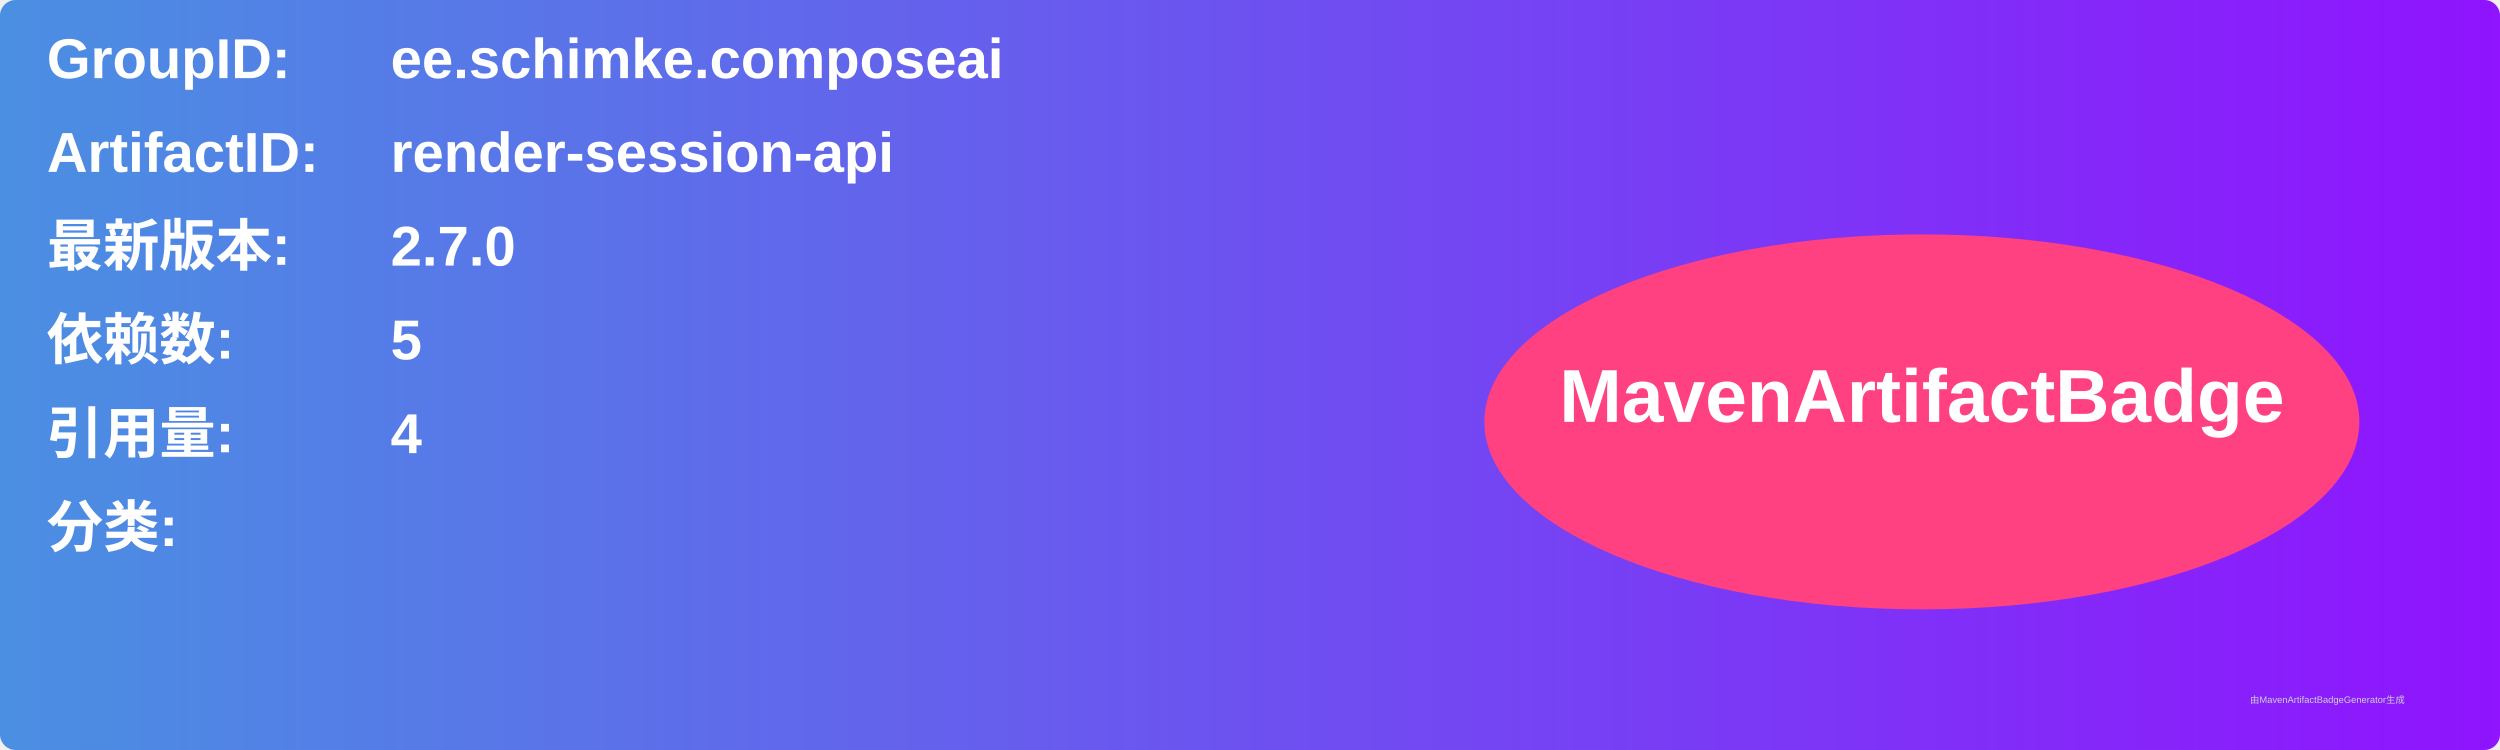
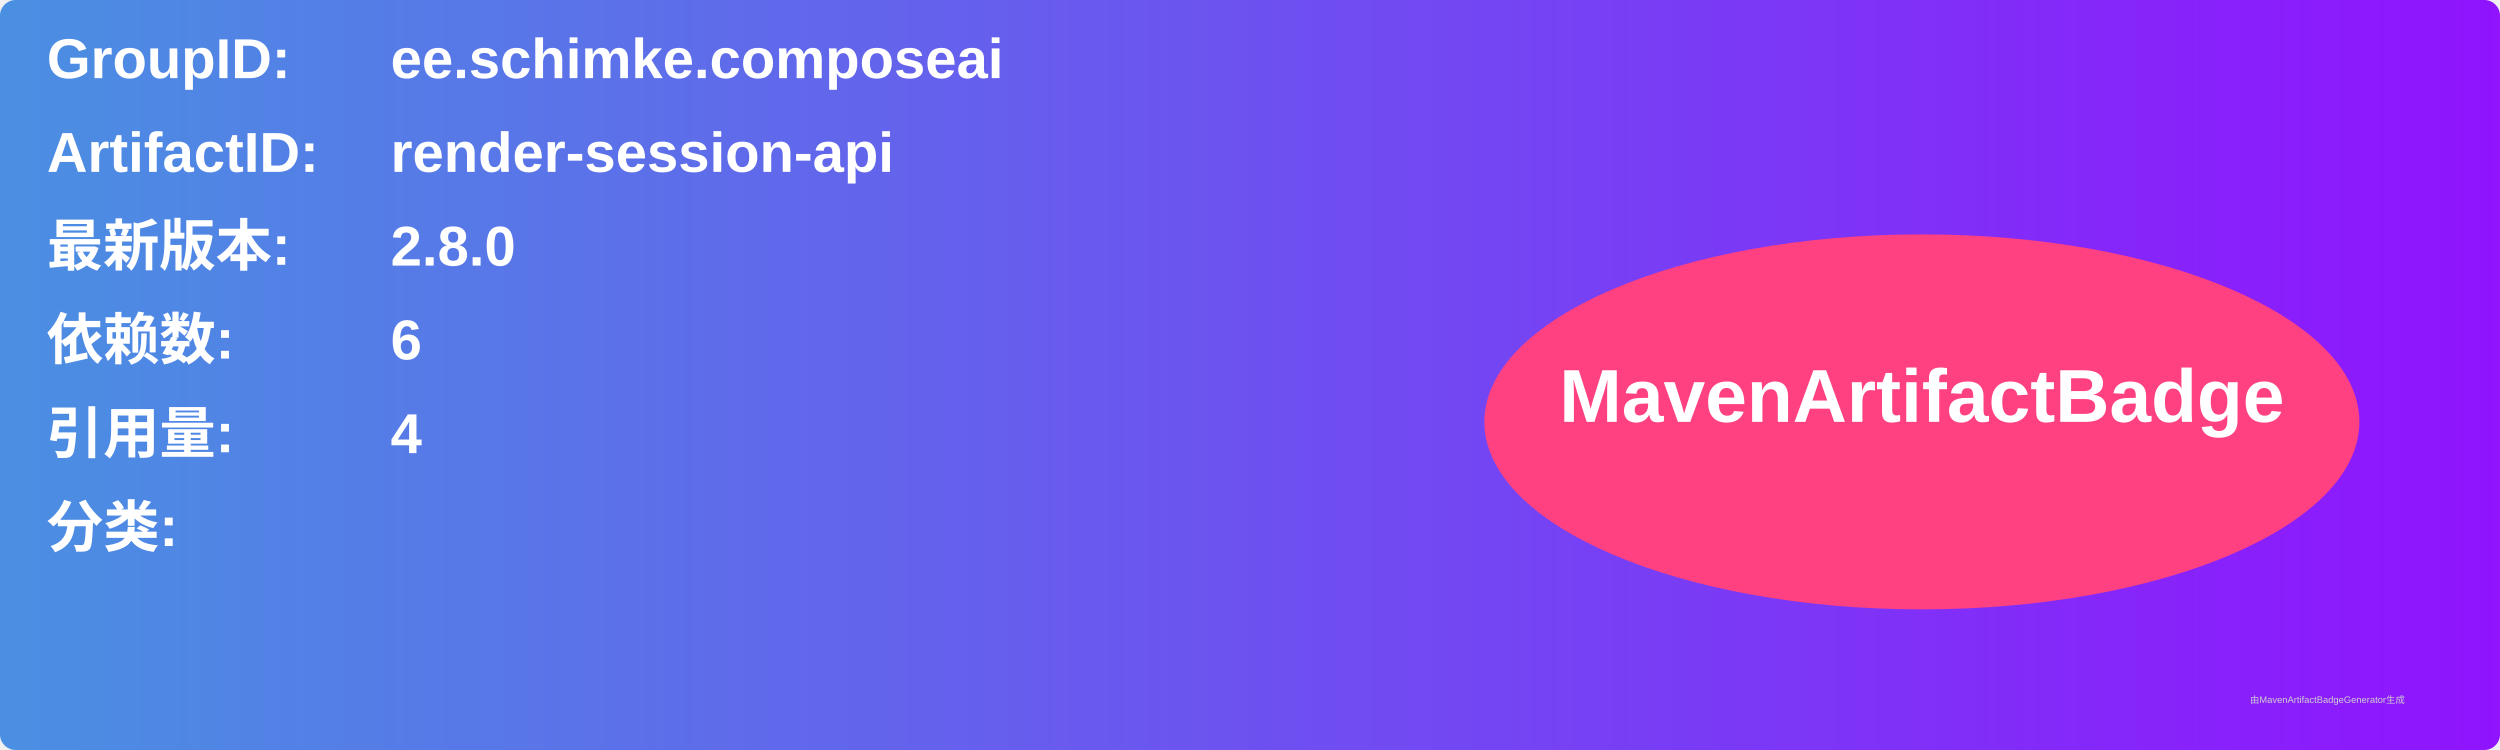
<svg xmlns="http://www.w3.org/2000/svg" width="800" height="240" viewBox="0 0 800 240">
  <linearGradient id="grad" x1="0%" y1="0%" x2="100%" y2="0%">
    <stop offset="0%" stop-color="#4a90e2" />
    <stop offset="100%" stop-color="#9013fe" />
  </linearGradient>
  <rect width="100%" height="100%" rx="5" ry="5" fill="url(#grad)" />
  <g transform="translate(15, 15)">
    <text x="0" y="10" font-family="Arial" font-size="18" fill="white" font-weight="bold" width="260">GroupID:</text>
    <text x="110" y="10" font-family="Arial" font-size="18" fill="white" font-weight="bold" width="460">ee.schimke.composeai</text>
    <text x="0" y="40" font-family="Arial" font-size="18" fill="white" font-weight="bold" width="260">ArtifactID:</text>
    <text x="110" y="40" font-family="Arial" font-size="18" fill="white" font-weight="bold" width="460">render-session-api</text>
    <text x="0" y="70" font-family="Arial" font-size="18" fill="white" font-weight="bold">最新版本:</text>
    <text x="110" y="70" font-family="Arial" font-size="18" fill="white" font-weight="bold">
-       <tspan font-weight="bold">2.7.0</tspan>
+       <tspan font-weight="bold">2.8.0</tspan>
    </text>
    <text x="0" y="100" font-family="Arial" font-size="18" fill="white" font-weight="bold">依赖数: </text>
    <text x="110" y="100" font-family="Arial" font-size="18" fill="white">
-       <tspan font-weight="bold">5</tspan>
+       <tspan font-weight="bold">6</tspan>
    </text>
    <text x="0" y="130" font-family="Arial" font-size="18" fill="white" font-weight="bold">引用量: </text>
    <text x="110" y="130" font-family="Arial" font-size="18" fill="white">
      <tspan font-weight="bold">4</tspan>
    </text>
    <text x="0" y="160" font-family="Arial" font-size="18" fill="white" font-weight="bold">分类:</text>
    <text x="10" y="190" font-family="Arial" font-size="10" fill="white">
      <tspan font-weight="bold" />
    </text>
    <ellipse cx="600" cy="120" rx="140" ry="60" fill="#ff4081" />
    <text x="600" y="120" text-anchor="middle" font-family="Arial" font-size="24" fill="white" font-weight="bold">MavenArtifactBadge</text>
  </g>
  <text x="720" y="225" font-family="Arial" font-size="3" fill="#d0d0d0">由MavenArtifactBadgeGenerator生成</text>
</svg>
